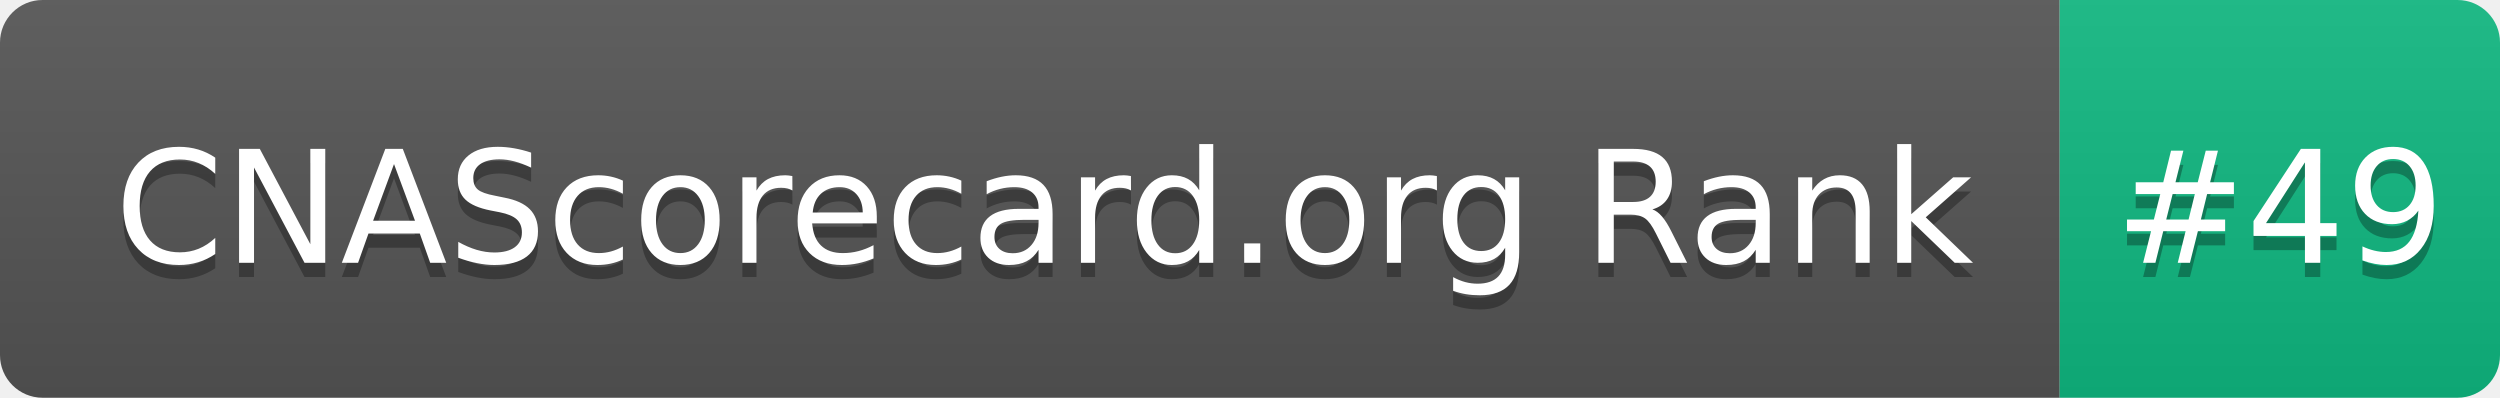
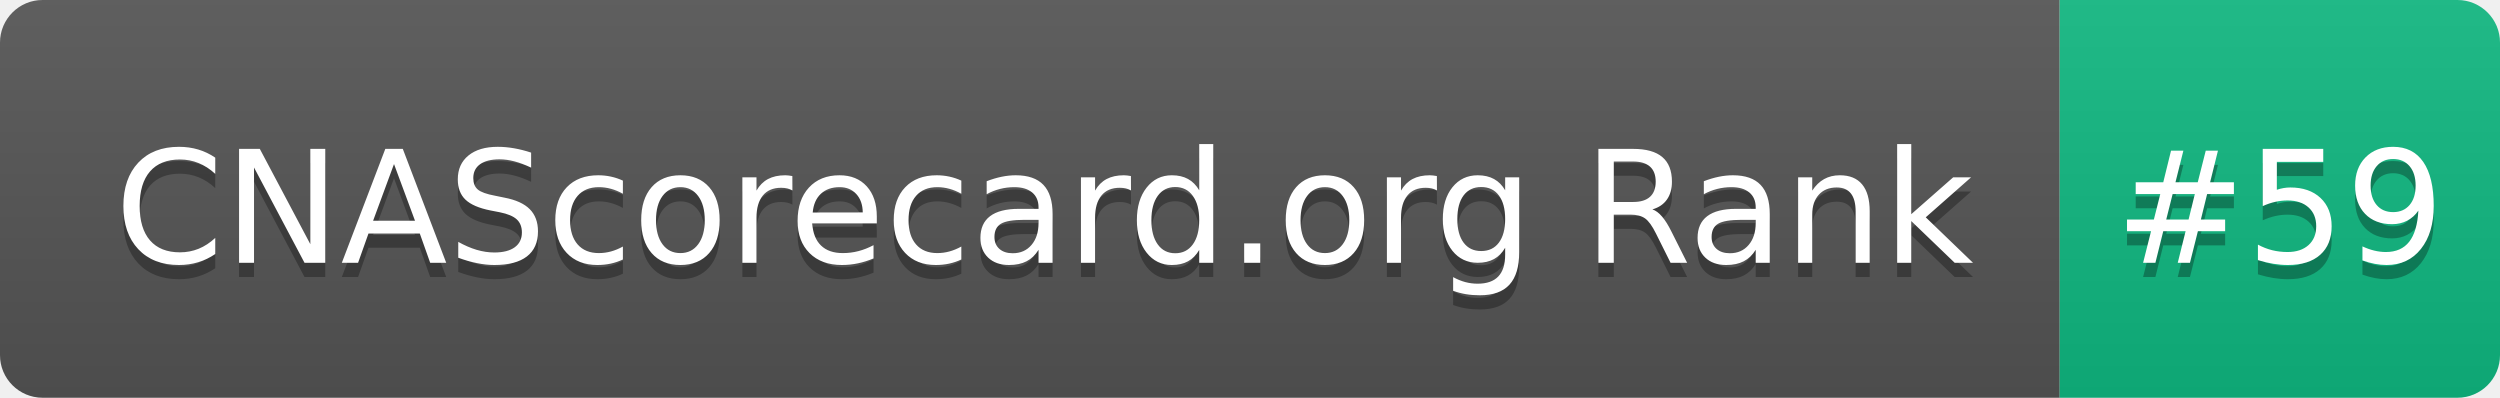
- <svg xmlns="http://www.w3.org/2000/svg" width="176" height="28" role="img" aria-label="CNAScorecard.org Rank: #49">
+ <svg xmlns="http://www.w3.org/2000/svg" width="176" height="28" role="img" aria-label="CNAScorecard.org Rank: #59">
  <linearGradient id="s" x2="0" y2="100%">
    <stop offset="0" stop-color="#bbb" stop-opacity=".1" />
    <stop offset="1" stop-opacity=".1" />
  </linearGradient>
  <clipPath id="r">
    <rect width="176" height="28" rx="3" fill="#fff" />
  </clipPath>
  <g clip-path="url(#r)">
    <rect width="145" height="28" fill="#555" />
    <rect x="145" width="31" height="28" fill="#10B981" />
    <rect width="176" height="28" fill="url(#s)" />
  </g>
  <g fill="#fff" text-anchor="middle" font-family="Verdana,Geneva,DejaVu Sans,sans-serif" text-rendering="geometricPrecision" font-size="110">
    <text aria-hidden="true" x="735" y="195" fill="#010101" fill-opacity=".3" transform="scale(.1)" textLength="1350">CNAScorecard.org Rank</text>
    <text x="735" y="185" transform="scale(.1)" fill="#fff" textLength="1350">CNAScorecard.org Rank</text>
-     <text aria-hidden="true" x="1605" y="195" fill="#010101" fill-opacity=".3" transform="scale(.1)" textLength="210">#49</text>
-     <text x="1605" y="185" transform="scale(.1)" fill="#fff" textLength="210">#49</text>
+     <text aria-hidden="true" x="1605" y="195" fill="#010101" fill-opacity=".3" transform="scale(.1)" textLength="210">#59</text>
+     <text x="1605" y="185" transform="scale(.1)" fill="#fff" textLength="210">#59</text>
  </g>
</svg>
